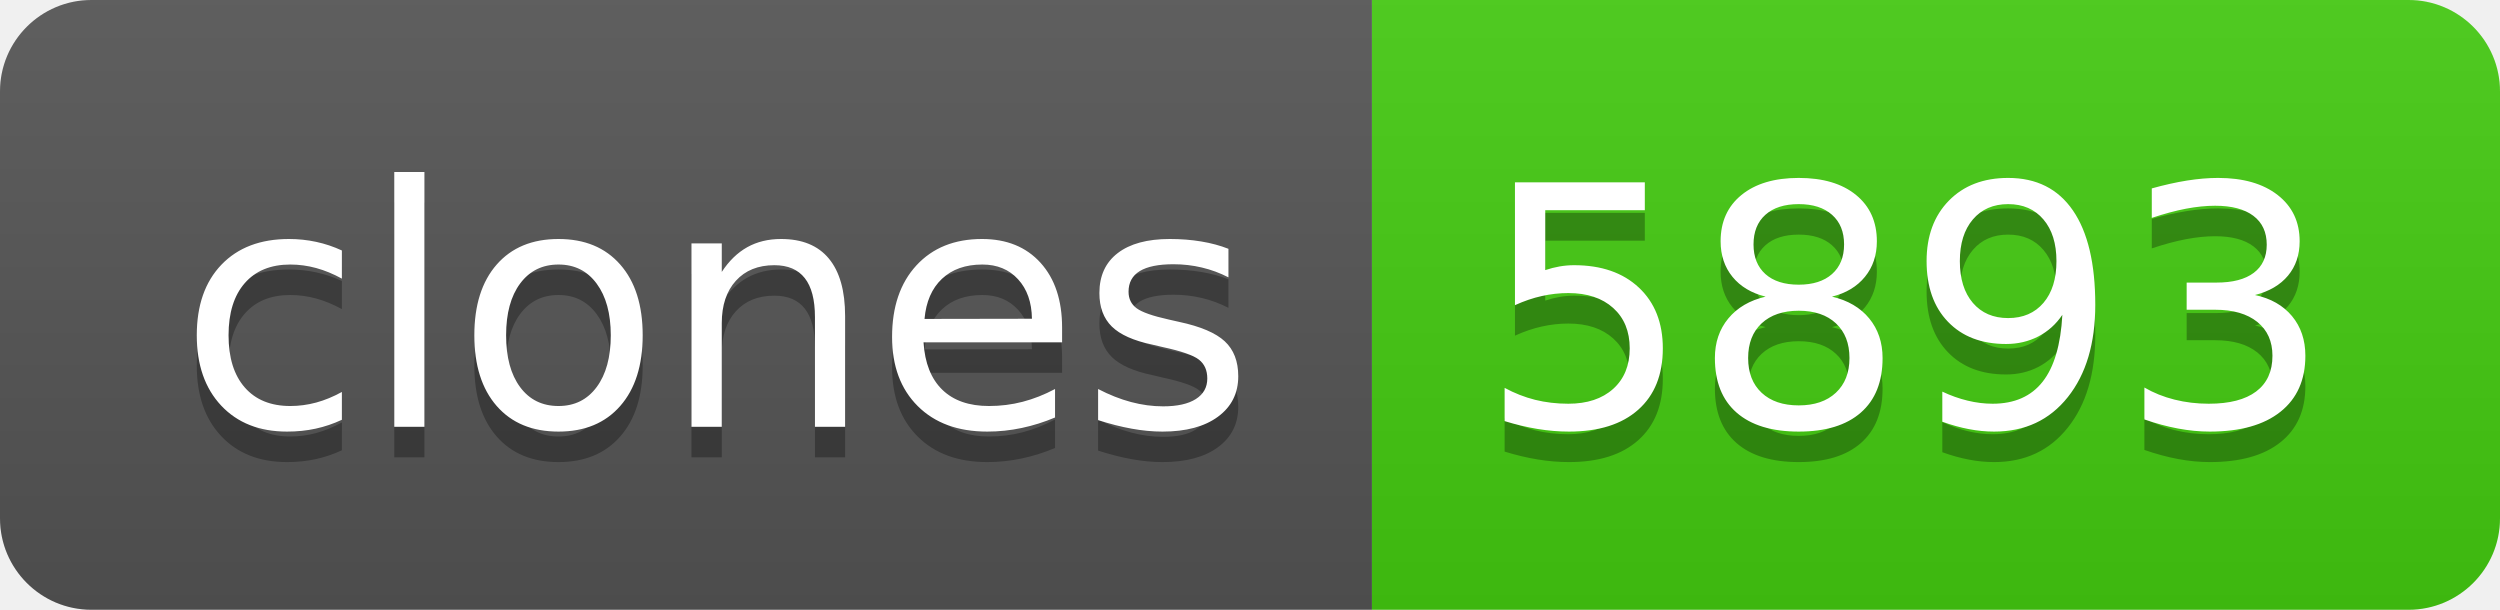
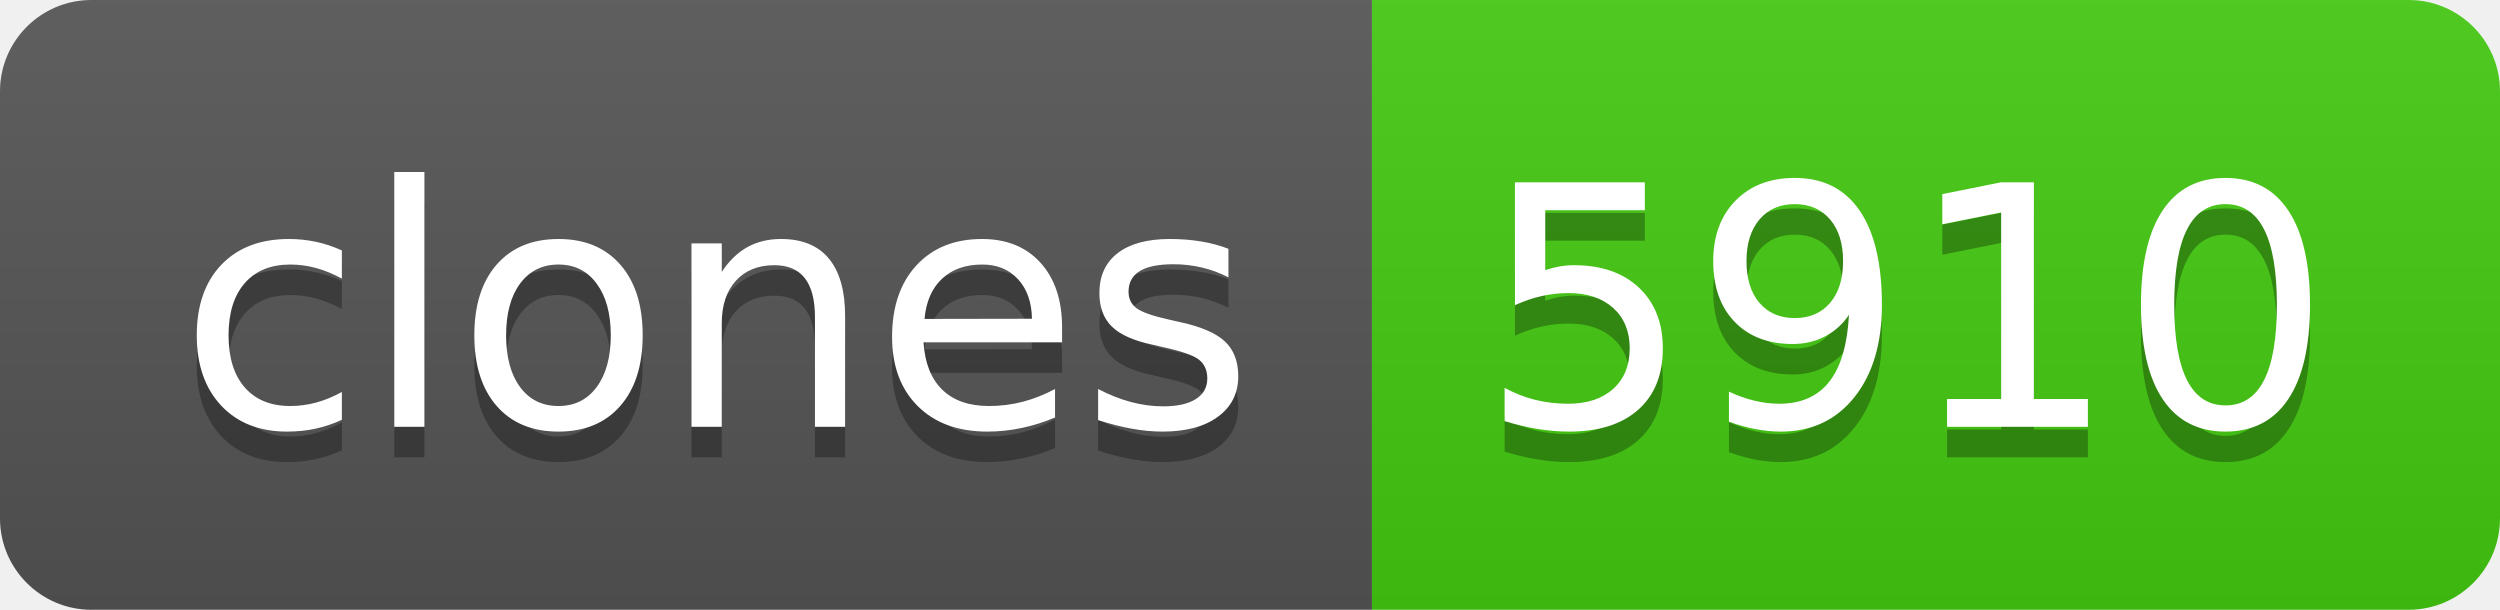
- <svg xmlns="http://www.w3.org/2000/svg" width="82" height="20" role="img" aria-label="clones: 5893">
+ <svg xmlns="http://www.w3.org/2000/svg" width="82" height="20" role="img" aria-label="clones: 5910">
  <linearGradient id="s" x2="0" y2="100%">
    <stop offset="0" stop-color="#bbb" stop-opacity=".1" />
    <stop offset="1" stop-opacity=".1" />
  </linearGradient>
  <clipPath id="r">
    <rect width="82" height="20" rx="3" fill="#fff" />
  </clipPath>
  <g clip-path="url(#r)">
    <rect width="45" height="20" fill="#555" />
    <rect x="45" width="37" height="20" fill="#4c1" />
    <rect width="82" height="20" fill="url(#s)" />
  </g>
  <g fill="#fff" text-anchor="middle" font-family="Verdana,Geneva,DejaVu Sans,sans-serif" text-rendering="geometricPrecision" font-size="110">
    <text aria-hidden="true" x="235" y="150" fill="#010101" fill-opacity=".3" transform="scale(.1)" textLength="350">clones</text>
    <text x="235" y="140" transform="scale(.1)" fill="#fff" textLength="350">clones</text>
-     <text aria-hidden="true" x="625" y="150" fill="#010101" fill-opacity=".3" transform="scale(.1)" textLength="270">5893</text>
-     <text x="625" y="140" transform="scale(.1)" fill="#fff" textLength="270">5893</text>
+     <text aria-hidden="true" x="625" y="150" fill="#010101" fill-opacity=".3" transform="scale(.1)" textLength="270">5910</text>
+     <text x="625" y="140" transform="scale(.1)" fill="#fff" textLength="270">5910</text>
  </g>
</svg>
